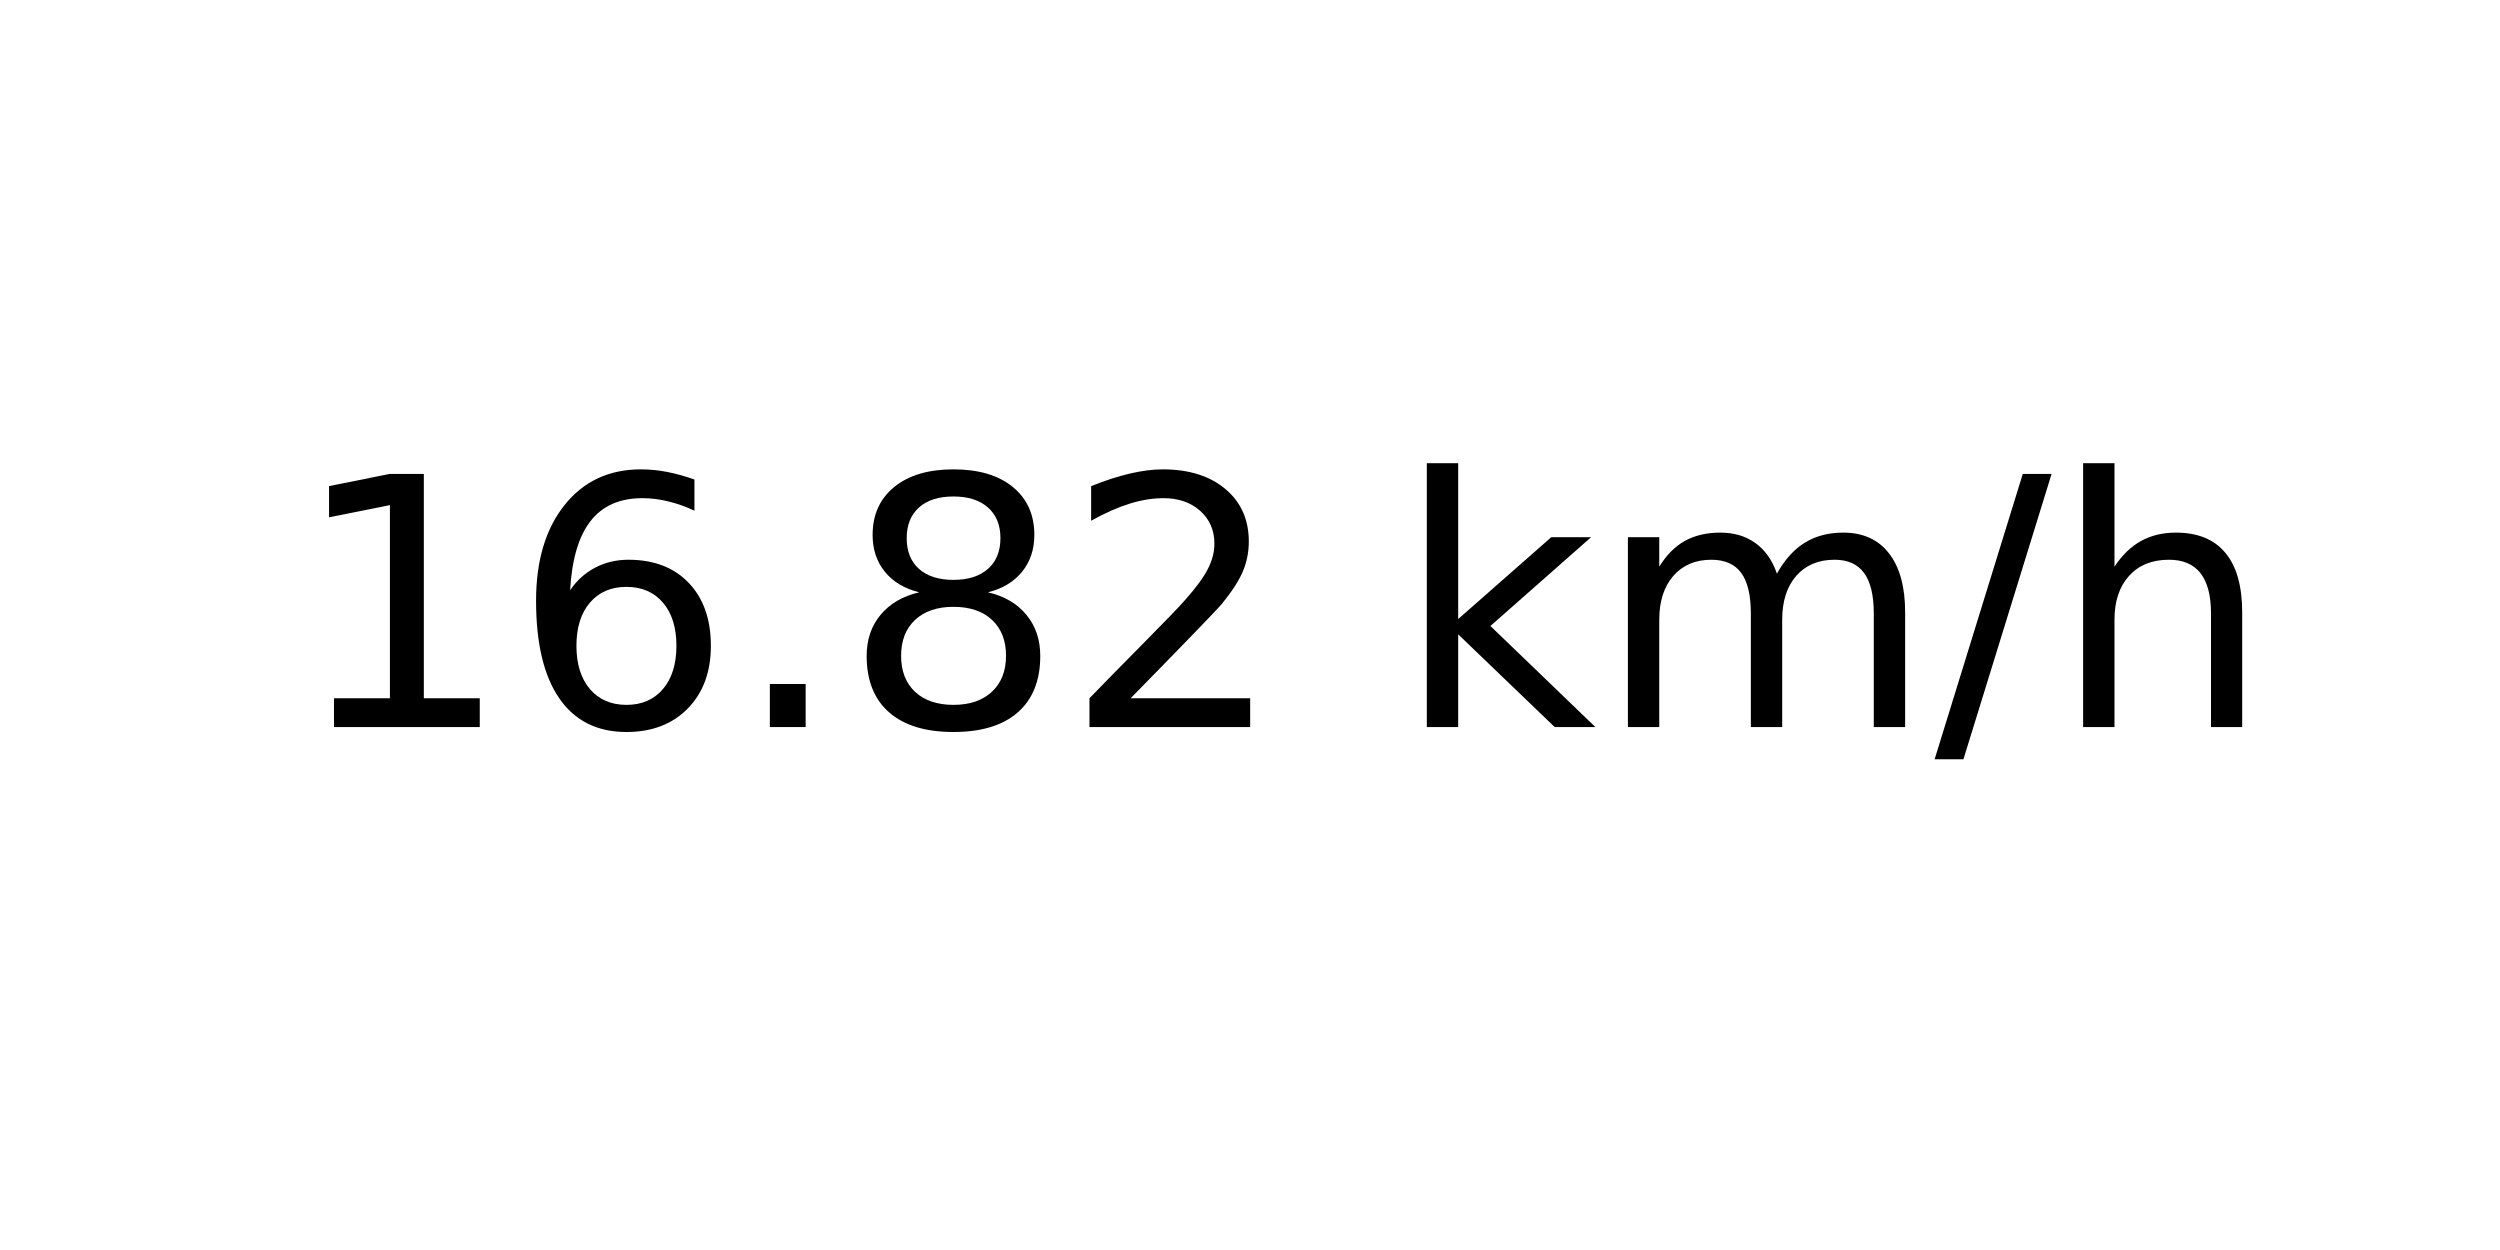
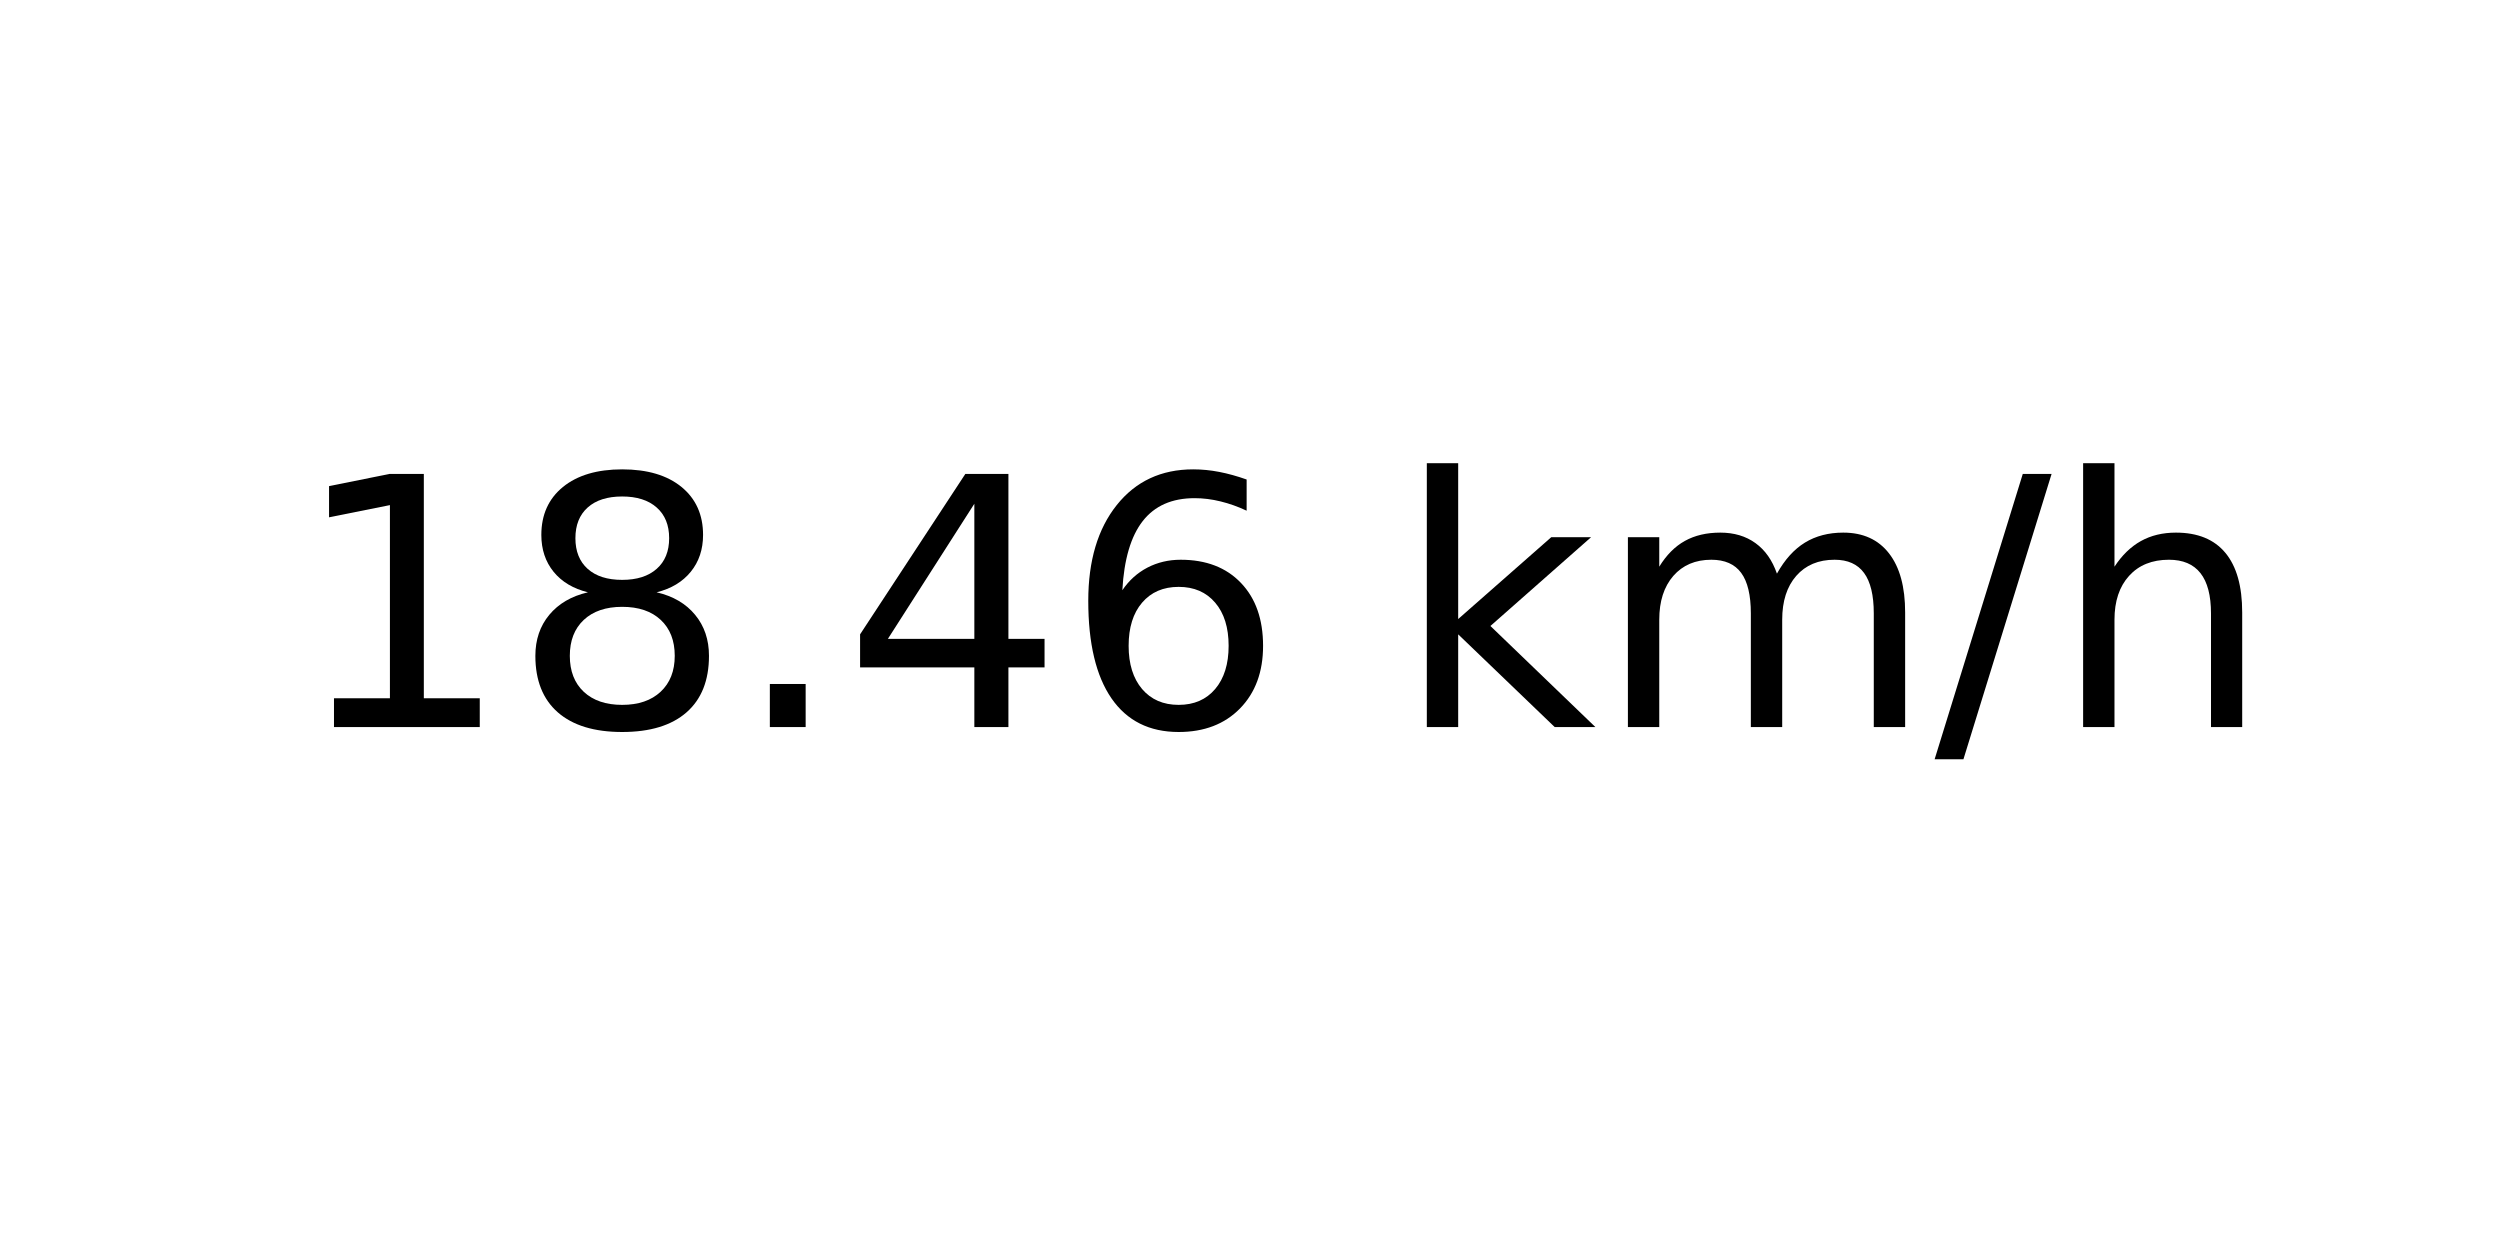
<svg xmlns="http://www.w3.org/2000/svg" xmlns:xlink="http://www.w3.org/1999/xlink" width="72pt" height="36pt" viewBox="0 0 72 36" version="1.1">
  <defs>
    <style type="text/css">*{stroke-linejoin: round; stroke-linecap: butt}</style>
  </defs>
  <g id="figure_1">
    <g id="axes_1">
      <g id="text_1">
        <g transform="translate(8.378125 20.93937) scale(0.1 -0.1)">
          <defs>
            <path id="DejaVuSans-31" d="M 794 531  L 1825 531  L 1825 4091  L 703 3866  L 703 4441  L 1819 4666  L 2450 4666  L 2450 531  L 3481 531  L 3481 0  L 794 0  L 794 531  z " transform="scale(0.015625)" />
+             <path id="DejaVuSans-38" d="M 2034 2216  Q 1584 2216 1326 1975  Q 1069 1734 1069 1313  Q 1069 891 1326 650  Q 1584 409 2034 409  Q 2484 409 2743 651  Q 3003 894 3003 1313  Q 3003 1734 2745 1975  Q 2488 2216 2034 2216  z M 1403 2484  Q 997 2584 770 2862  Q 544 3141 544 3541  Q 544 4100 942 4425  Q 1341 4750 2034 4750  Q 2731 4750 3128 4425  Q 3525 4100 3525 3541  Q 3525 3141 3298 2862  Q 3072 2584 2669 2484  Q 3125 2378 3379 2068  Q 3634 1759 3634 1313  Q 3634 634 3220 271  Q 2806 -91 2034 -91  Q 1263 -91 848 271  Q 434 634 434 1313  Q 434 1759 690 2068  Q 947 2378 1403 2484  z M 1172 3481  Q 1172 3119 1398 2916  Q 1625 2713 2034 2713  Q 2441 2713 2670 2916  Q 2900 3119 2900 3481  Q 2900 3844 2670 4047  Q 2441 4250 2034 4250  Q 1625 4250 1398 4047  Q 1172 3844 1172 3481  z " transform="scale(0.015625)" />
+             <path id="DejaVuSans-2e" d="M 684 794  L 1344 794  L 1344 0  L 684 0  L 684 794  z " transform="scale(0.015625)" />
+             <path id="DejaVuSans-34" d="M 2419 4116  L 825 1625  L 2419 1625  L 2419 4116  z M 2253 4666  L 3047 4666  L 3047 1625  L 3713 1625  L 3713 1100  L 3047 1100  L 3047 0  L 2419 0  L 2419 1100  L 313 1100  L 313 1709  L 2253 4666  z " transform="scale(0.015625)" />
            <path id="DejaVuSans-36" d="M 2113 2584  Q 1688 2584 1439 2293  Q 1191 2003 1191 1497  Q 1191 994 1439 701  Q 1688 409 2113 409  Q 2538 409 2786 701  Q 3034 994 3034 1497  Q 3034 2003 2786 2293  Q 2538 2584 2113 2584  z M 3366 4563  L 3366 3988  Q 3128 4100 2886 4159  Q 2644 4219 2406 4219  Q 1781 4219 1451 3797  Q 1122 3375 1075 2522  Q 1259 2794 1537 2939  Q 1816 3084 2150 3084  Q 2853 3084 3261 2657  Q 3669 2231 3669 1497  Q 3669 778 3244 343  Q 2819 -91 2113 -91  Q 1303 -91 875 529  Q 447 1150 447 2328  Q 447 3434 972 4092  Q 1497 4750 2381 4750  Q 2619 4750 2861 4703  Q 3103 4656 3366 4563  z " transform="scale(0.015625)" />
-             <path id="DejaVuSans-2e" d="M 684 794  L 1344 794  L 1344 0  L 684 0  L 684 794  z " transform="scale(0.015625)" />
-             <path id="DejaVuSans-38" d="M 2034 2216  Q 1584 2216 1326 1975  Q 1069 1734 1069 1313  Q 1069 891 1326 650  Q 1584 409 2034 409  Q 2484 409 2743 651  Q 3003 894 3003 1313  Q 3003 1734 2745 1975  Q 2488 2216 2034 2216  z M 1403 2484  Q 997 2584 770 2862  Q 544 3141 544 3541  Q 544 4100 942 4425  Q 1341 4750 2034 4750  Q 2731 4750 3128 4425  Q 3525 4100 3525 3541  Q 3525 3141 3298 2862  Q 3072 2584 2669 2484  Q 3125 2378 3379 2068  Q 3634 1759 3634 1313  Q 3634 634 3220 271  Q 2806 -91 2034 -91  Q 1263 -91 848 271  Q 434 634 434 1313  Q 434 1759 690 2068  Q 947 2378 1403 2484  z M 1172 3481  Q 1172 3119 1398 2916  Q 1625 2713 2034 2713  Q 2441 2713 2670 2916  Q 2900 3119 2900 3481  Q 2900 3844 2670 4047  Q 2441 4250 2034 4250  Q 1625 4250 1398 4047  Q 1172 3844 1172 3481  z " transform="scale(0.015625)" />
-             <path id="DejaVuSans-32" d="M 1228 531  L 3431 531  L 3431 0  L 469 0  L 469 531  Q 828 903 1448 1529  Q 2069 2156 2228 2338  Q 2531 2678 2651 2914  Q 2772 3150 2772 3378  Q 2772 3750 2511 3984  Q 2250 4219 1831 4219  Q 1534 4219 1204 4116  Q 875 4013 500 3803  L 500 4441  Q 881 4594 1212 4672  Q 1544 4750 1819 4750  Q 2544 4750 2975 4387  Q 3406 4025 3406 3419  Q 3406 3131 3298 2873  Q 3191 2616 2906 2266  Q 2828 2175 2409 1742  Q 1991 1309 1228 531  z " transform="scale(0.015625)" />
            <path id="DejaVuSans-20" transform="scale(0.015625)" />
            <path id="DejaVuSans-6b" d="M 581 4863  L 1159 4863  L 1159 1991  L 2875 3500  L 3609 3500  L 1753 1863  L 3688 0  L 2938 0  L 1159 1709  L 1159 0  L 581 0  L 581 4863  z " transform="scale(0.015625)" />
            <path id="DejaVuSans-6d" d="M 3328 2828  Q 3544 3216 3844 3400  Q 4144 3584 4550 3584  Q 5097 3584 5394 3201  Q 5691 2819 5691 2113  L 5691 0  L 5113 0  L 5113 2094  Q 5113 2597 4934 2840  Q 4756 3084 4391 3084  Q 3944 3084 3684 2787  Q 3425 2491 3425 1978  L 3425 0  L 2847 0  L 2847 2094  Q 2847 2600 2669 2842  Q 2491 3084 2119 3084  Q 1678 3084 1418 2786  Q 1159 2488 1159 1978  L 1159 0  L 581 0  L 581 3500  L 1159 3500  L 1159 2956  Q 1356 3278 1631 3431  Q 1906 3584 2284 3584  Q 2666 3584 2933 3390  Q 3200 3197 3328 2828  z " transform="scale(0.015625)" />
            <path id="DejaVuSans-2f" d="M 1625 4666  L 2156 4666  L 531 -594  L 0 -594  L 1625 4666  z " transform="scale(0.015625)" />
            <path id="DejaVuSans-68" d="M 3513 2113  L 3513 0  L 2938 0  L 2938 2094  Q 2938 2591 2744 2837  Q 2550 3084 2163 3084  Q 1697 3084 1428 2787  Q 1159 2491 1159 1978  L 1159 0  L 581 0  L 581 4863  L 1159 4863  L 1159 2956  Q 1366 3272 1645 3428  Q 1925 3584 2291 3584  Q 2894 3584 3203 3211  Q 3513 2838 3513 2113  z " transform="scale(0.015625)" />
          </defs>
          <use xlink:href="#DejaVuSans-31" />
-           <use xlink:href="#DejaVuSans-36" x="63.623" />
+           <use xlink:href="#DejaVuSans-38" x="63.623" />
          <use xlink:href="#DejaVuSans-2e" x="127.246" />
-           <use xlink:href="#DejaVuSans-38" x="159.033" />
-           <use xlink:href="#DejaVuSans-32" x="222.656" />
+           <use xlink:href="#DejaVuSans-34" x="159.033" />
+           <use xlink:href="#DejaVuSans-36" x="222.656" />
          <use xlink:href="#DejaVuSans-20" x="286.279" />
          <use xlink:href="#DejaVuSans-6b" x="318.066" />
          <use xlink:href="#DejaVuSans-6d" x="375.977" />
          <use xlink:href="#DejaVuSans-2f" x="473.389" />
          <use xlink:href="#DejaVuSans-68" x="507.08" />
        </g>
      </g>
    </g>
  </g>
</svg>
